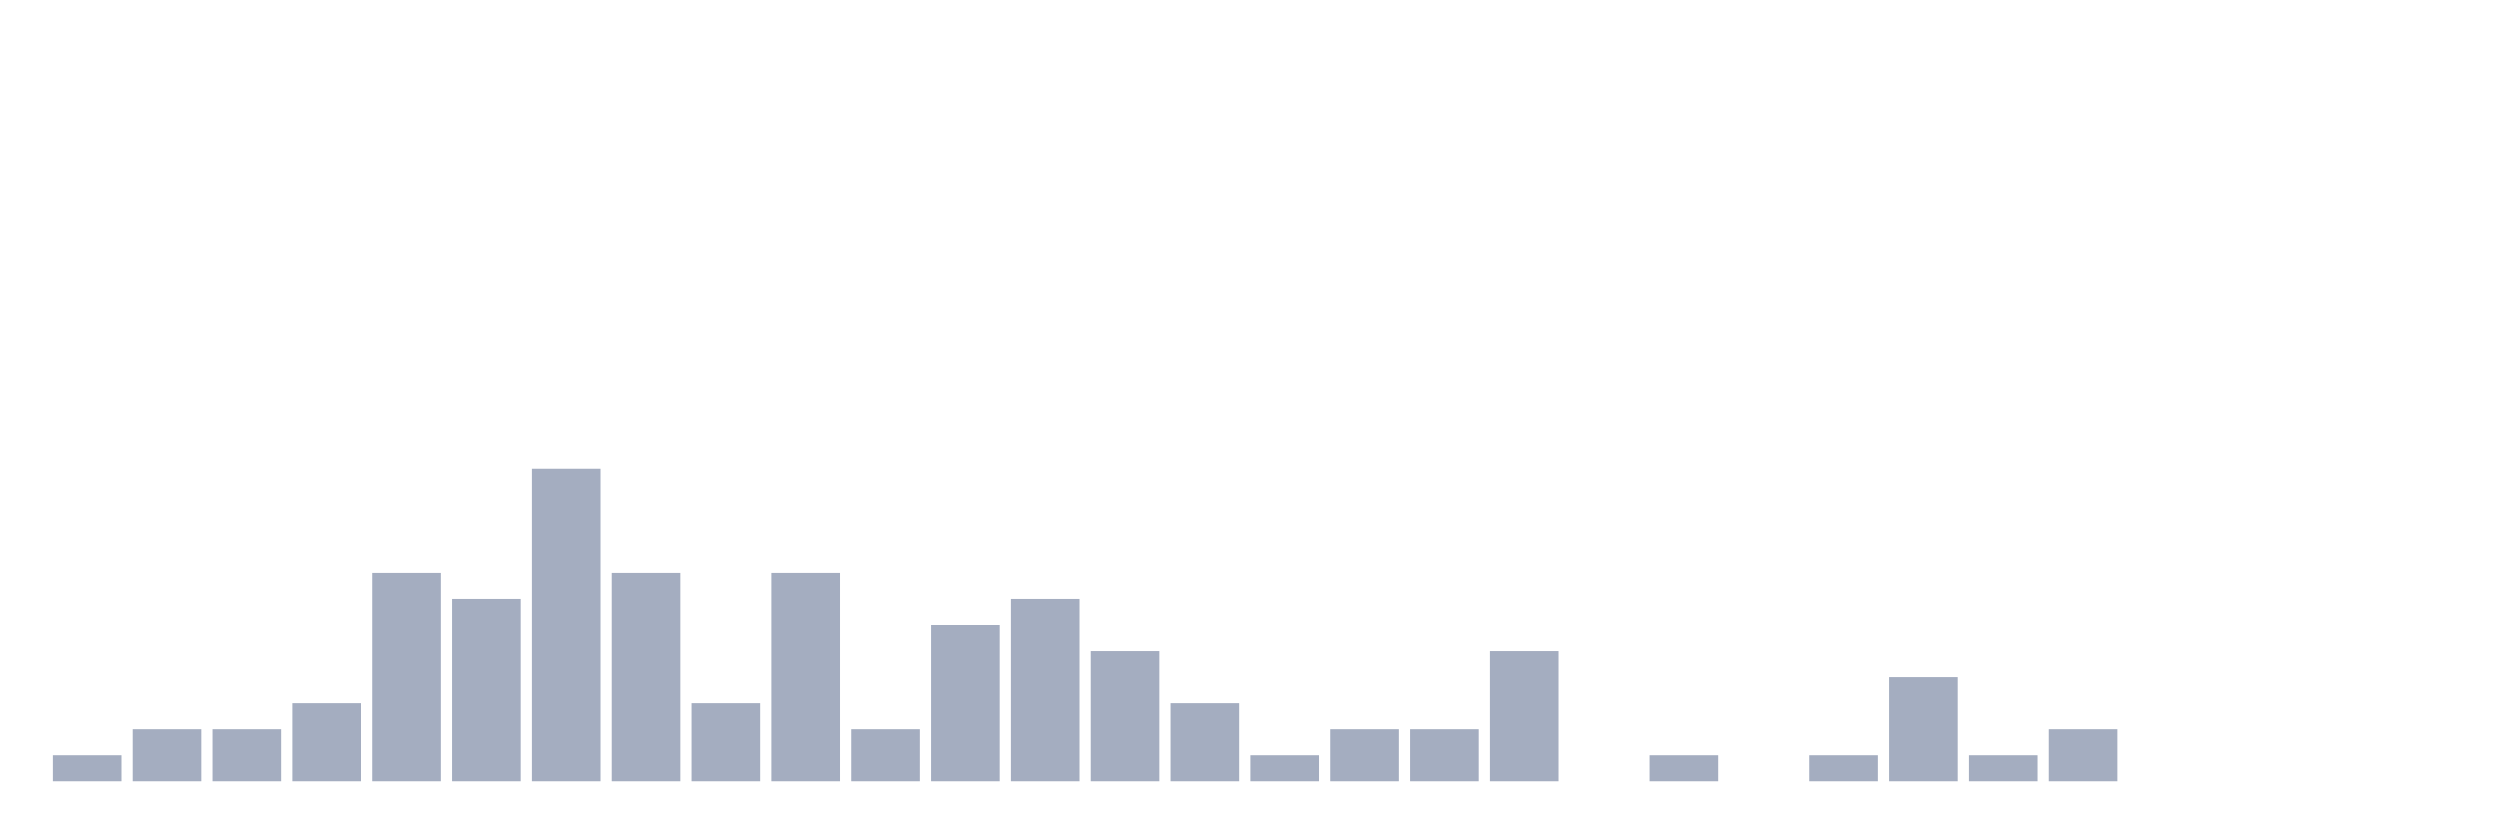
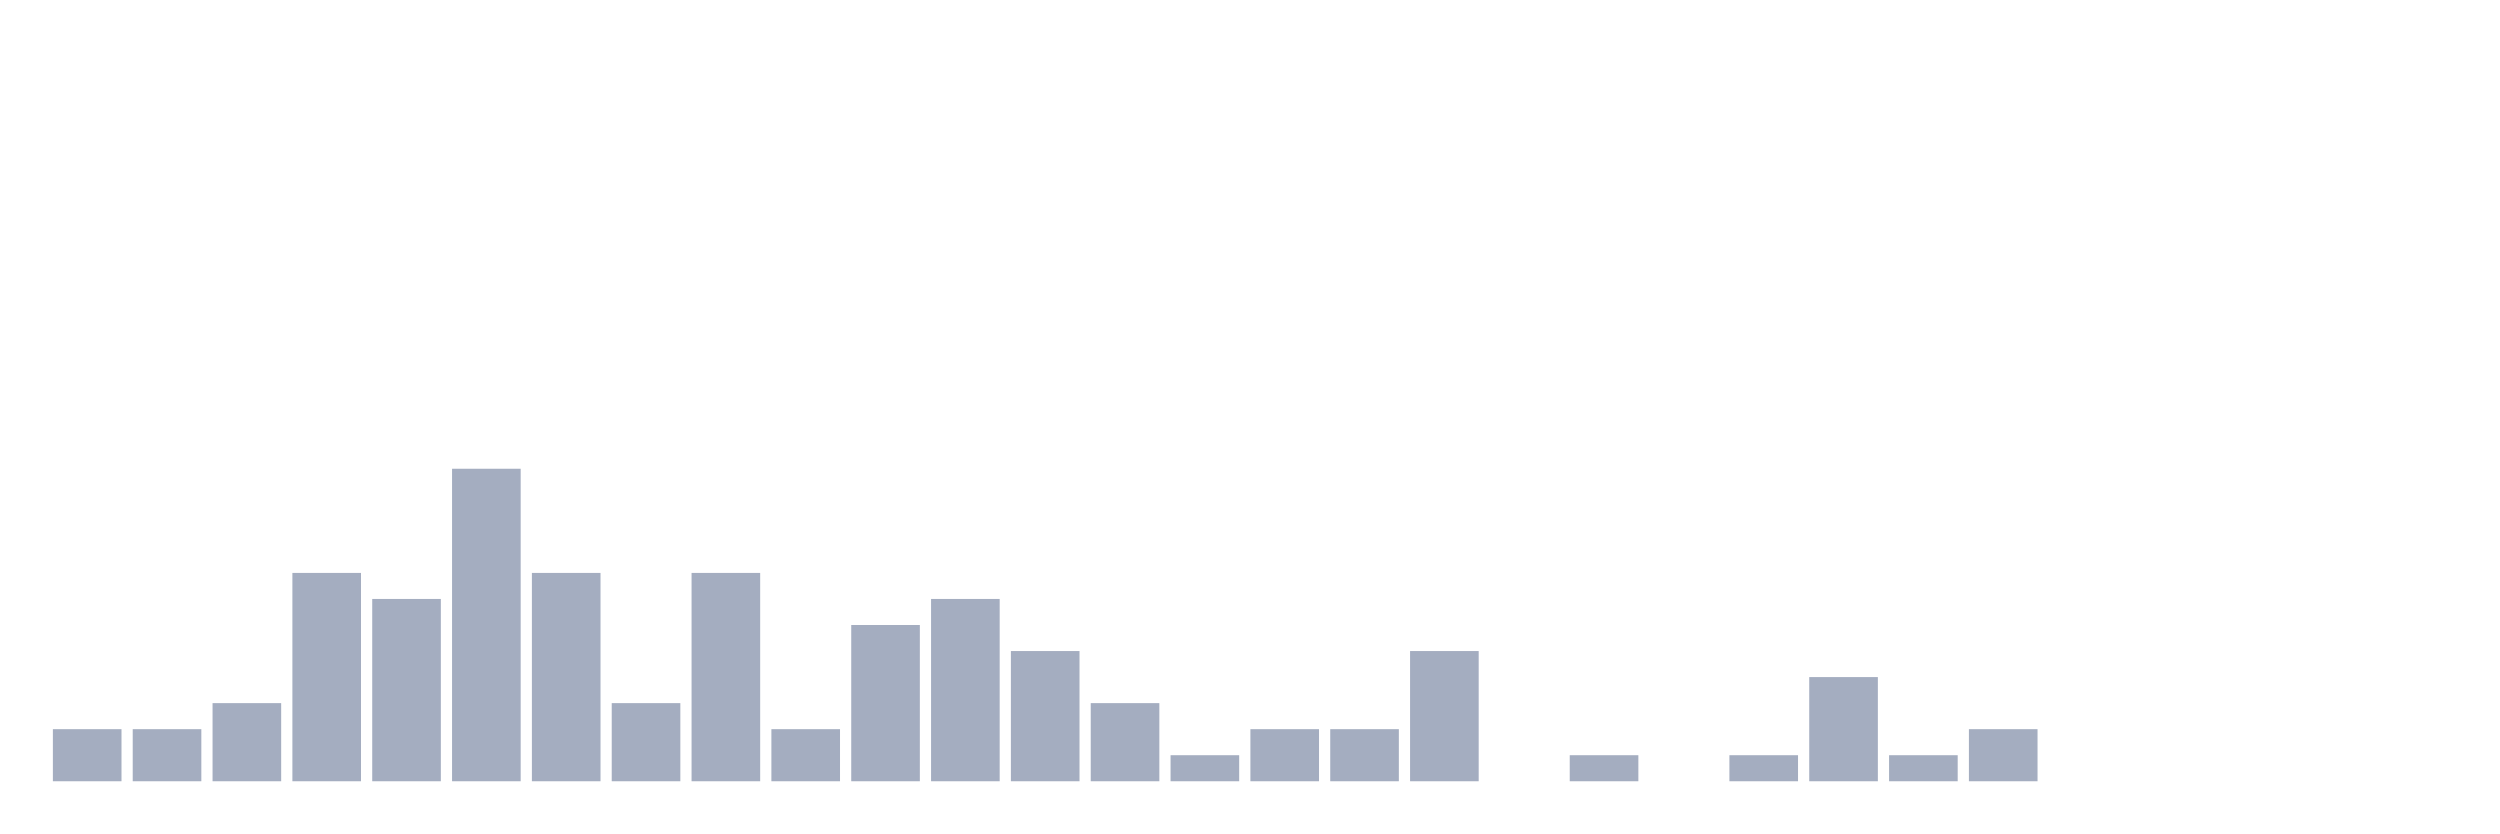
<svg xmlns="http://www.w3.org/2000/svg" viewBox="0 0 480 160">
  <g transform="translate(10,10)">
-     <rect class="bar" x="0.153" width="13.175" y="135" height="5" fill="rgb(164,173,192)" />
+     <rect class="bar" x="0.153" width="13.175" y="130" height="10" fill="rgb(164,173,192)" />
    <rect class="bar" x="15.482" width="13.175" y="130" height="10" fill="rgb(164,173,192)" />
-     <rect class="bar" x="30.81" width="13.175" y="130" height="10" fill="rgb(164,173,192)" />
-     <rect class="bar" x="46.138" width="13.175" y="125" height="15" fill="rgb(164,173,192)" />
-     <rect class="bar" x="61.466" width="13.175" y="100" height="40" fill="rgb(164,173,192)" />
-     <rect class="bar" x="76.794" width="13.175" y="105" height="35" fill="rgb(164,173,192)" />
-     <rect class="bar" x="92.123" width="13.175" y="80" height="60" fill="rgb(164,173,192)" />
-     <rect class="bar" x="107.451" width="13.175" y="100" height="40" fill="rgb(164,173,192)" />
-     <rect class="bar" x="122.779" width="13.175" y="125" height="15" fill="rgb(164,173,192)" />
-     <rect class="bar" x="138.107" width="13.175" y="100" height="40" fill="rgb(164,173,192)" />
-     <rect class="bar" x="153.436" width="13.175" y="130" height="10" fill="rgb(164,173,192)" />
-     <rect class="bar" x="168.764" width="13.175" y="110" height="30" fill="rgb(164,173,192)" />
-     <rect class="bar" x="184.092" width="13.175" y="105" height="35" fill="rgb(164,173,192)" />
-     <rect class="bar" x="199.42" width="13.175" y="115" height="25" fill="rgb(164,173,192)" />
-     <rect class="bar" x="214.748" width="13.175" y="125" height="15" fill="rgb(164,173,192)" />
-     <rect class="bar" x="230.077" width="13.175" y="135" height="5" fill="rgb(164,173,192)" />
+     <rect class="bar" x="30.81" width="13.175" y="125" height="15" fill="rgb(164,173,192)" />
+     <rect class="bar" x="46.138" width="13.175" y="100" height="40" fill="rgb(164,173,192)" />
+     <rect class="bar" x="61.466" width="13.175" y="105" height="35" fill="rgb(164,173,192)" />
+     <rect class="bar" x="76.794" width="13.175" y="80" height="60" fill="rgb(164,173,192)" />
+     <rect class="bar" x="92.123" width="13.175" y="100" height="40" fill="rgb(164,173,192)" />
+     <rect class="bar" x="107.451" width="13.175" y="125" height="15" fill="rgb(164,173,192)" />
+     <rect class="bar" x="122.779" width="13.175" y="100" height="40" fill="rgb(164,173,192)" />
+     <rect class="bar" x="138.107" width="13.175" y="130" height="10" fill="rgb(164,173,192)" />
+     <rect class="bar" x="153.436" width="13.175" y="110" height="30" fill="rgb(164,173,192)" />
+     <rect class="bar" x="168.764" width="13.175" y="105" height="35" fill="rgb(164,173,192)" />
+     <rect class="bar" x="184.092" width="13.175" y="115" height="25" fill="rgb(164,173,192)" />
+     <rect class="bar" x="199.42" width="13.175" y="125" height="15" fill="rgb(164,173,192)" />
+     <rect class="bar" x="214.748" width="13.175" y="135" height="5" fill="rgb(164,173,192)" />
+     <rect class="bar" x="230.077" width="13.175" y="130" height="10" fill="rgb(164,173,192)" />
    <rect class="bar" x="245.405" width="13.175" y="130" height="10" fill="rgb(164,173,192)" />
-     <rect class="bar" x="260.733" width="13.175" y="130" height="10" fill="rgb(164,173,192)" />
-     <rect class="bar" x="276.061" width="13.175" y="115" height="25" fill="rgb(164,173,192)" />
-     <rect class="bar" x="291.39" width="13.175" y="140" height="0" fill="rgb(164,173,192)" />
-     <rect class="bar" x="306.718" width="13.175" y="135" height="5" fill="rgb(164,173,192)" />
-     <rect class="bar" x="322.046" width="13.175" y="140" height="0" fill="rgb(164,173,192)" />
-     <rect class="bar" x="337.374" width="13.175" y="135" height="5" fill="rgb(164,173,192)" />
-     <rect class="bar" x="352.702" width="13.175" y="120" height="20" fill="rgb(164,173,192)" />
-     <rect class="bar" x="368.031" width="13.175" y="135" height="5" fill="rgb(164,173,192)" />
-     <rect class="bar" x="383.359" width="13.175" y="130" height="10" fill="rgb(164,173,192)" />
+     <rect class="bar" x="260.733" width="13.175" y="115" height="25" fill="rgb(164,173,192)" />
+     <rect class="bar" x="276.061" width="13.175" y="140" height="0" fill="rgb(164,173,192)" />
+     <rect class="bar" x="291.39" width="13.175" y="135" height="5" fill="rgb(164,173,192)" />
+     <rect class="bar" x="306.718" width="13.175" y="140" height="0" fill="rgb(164,173,192)" />
+     <rect class="bar" x="322.046" width="13.175" y="135" height="5" fill="rgb(164,173,192)" />
+     <rect class="bar" x="337.374" width="13.175" y="120" height="20" fill="rgb(164,173,192)" />
+     <rect class="bar" x="352.702" width="13.175" y="135" height="5" fill="rgb(164,173,192)" />
+     <rect class="bar" x="368.031" width="13.175" y="130" height="10" fill="rgb(164,173,192)" />
+     <rect class="bar" x="383.359" width="13.175" y="140" height="0" fill="rgb(164,173,192)" />
    <rect class="bar" x="398.687" width="13.175" y="140" height="0" fill="rgb(164,173,192)" />
    <rect class="bar" x="414.015" width="13.175" y="140" height="0" fill="rgb(164,173,192)" />
    <rect class="bar" x="429.344" width="13.175" y="140" height="0" fill="rgb(164,173,192)" />
    <rect class="bar" x="444.672" width="13.175" y="140" height="0" fill="rgb(164,173,192)" />
  </g>
</svg>
